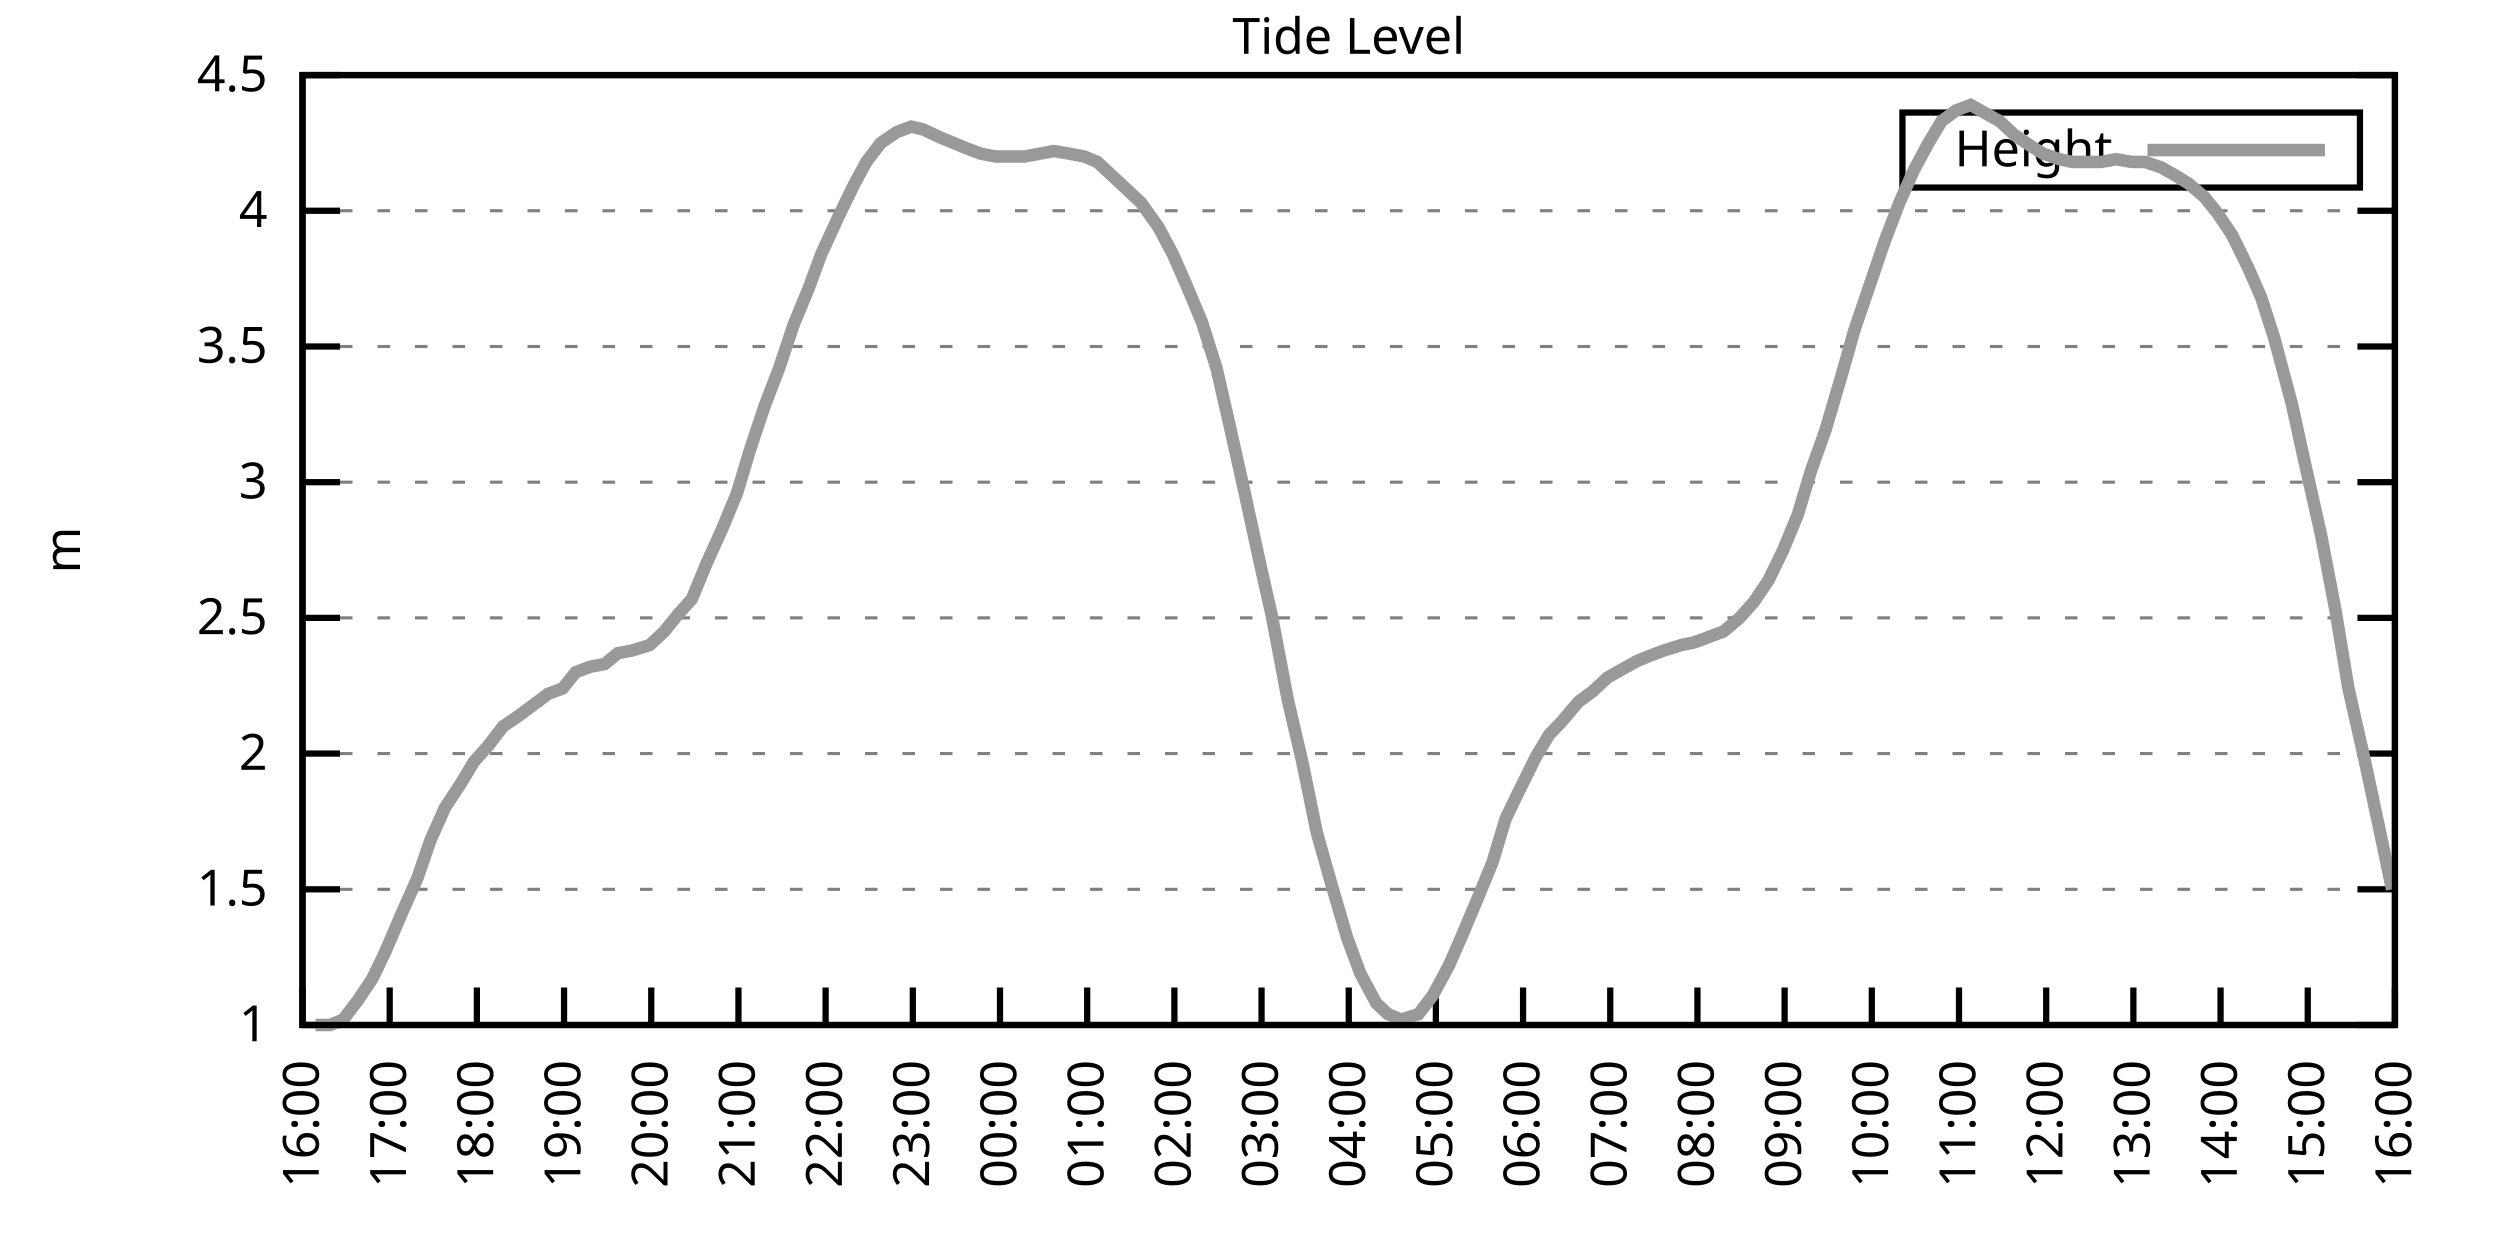
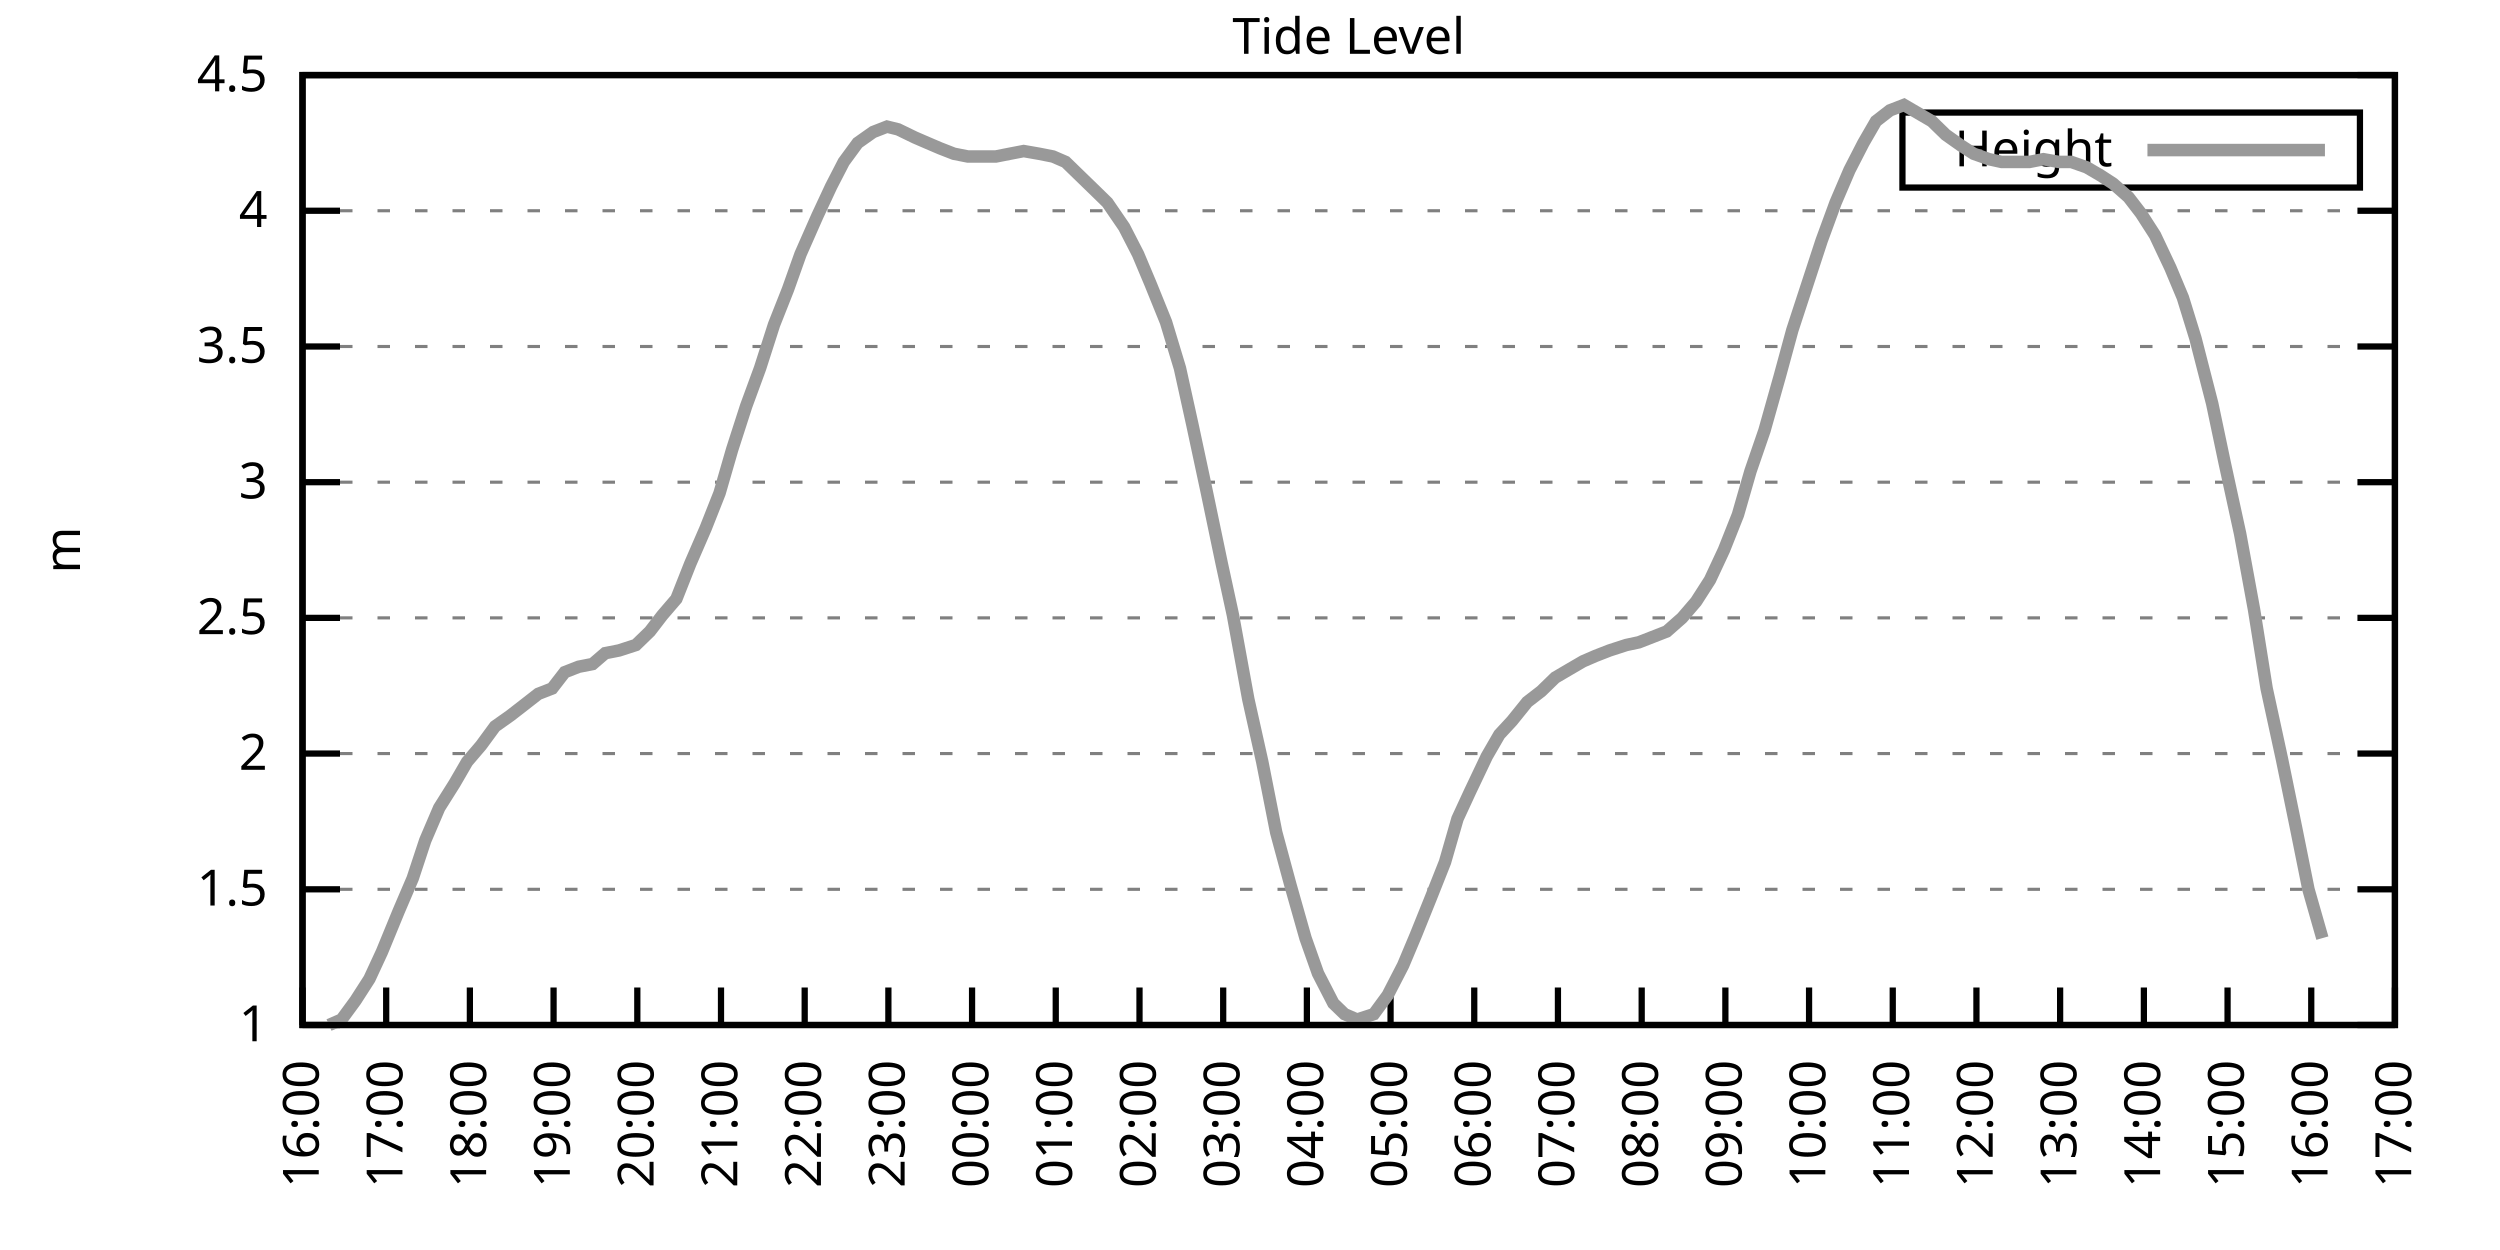
<svg xmlns="http://www.w3.org/2000/svg" xmlns:xlink="http://www.w3.org/1999/xlink" width="400" height="200" viewBox="0 0 400 200">
  <g id="gnuplot_canvas">
    <rect x="0" y="0" width="400" height="200" fill="none" />
    <defs>
      <circle id="gpDot" r="0.5" stroke-width="0.5" stroke="currentColor" />
      <path id="gpPt0" stroke-width="0.333" stroke="currentColor" d="M-1,0 h2 M0,-1 v2" />
      <path id="gpPt1" stroke-width="0.333" stroke="currentColor" d="M-1,-1 L1,1 M1,-1 L-1,1" />
      <path id="gpPt2" stroke-width="0.333" stroke="currentColor" d="M-1,0 L1,0 M0,-1 L0,1 M-1,-1 L1,1 M-1,1 L1,-1" />
      <rect id="gpPt3" stroke-width="0.333" stroke="currentColor" x="-1" y="-1" width="2" height="2" />
      <rect id="gpPt4" stroke-width="0.333" stroke="currentColor" fill="currentColor" x="-1" y="-1" width="2" height="2" />
      <circle id="gpPt5" stroke-width="0.333" stroke="currentColor" cx="0" cy="0" r="1" />
      <use xlink:href="#gpPt5" id="gpPt6" fill="currentColor" stroke="none" />
      <path id="gpPt7" stroke-width="0.333" stroke="currentColor" d="M0,-1.33 L-1.33,0.67 L1.33,0.67 z" />
      <use xlink:href="#gpPt7" id="gpPt8" fill="currentColor" stroke="none" />
      <use xlink:href="#gpPt7" id="gpPt9" stroke="currentColor" transform="rotate(180)" />
      <use xlink:href="#gpPt9" id="gpPt10" fill="currentColor" stroke="none" />
      <use xlink:href="#gpPt3" id="gpPt11" stroke="currentColor" transform="rotate(45)" />
      <use xlink:href="#gpPt11" id="gpPt12" fill="currentColor" stroke="none" />
      <path id="gpPt13" stroke-width="0.333" stroke="currentColor" d="M0,1.330 L1.265,0.411 L0.782,-1.067 L-0.782,-1.076 L-1.265,0.411 z" />
      <use xlink:href="#gpPt13" id="gpPt14" fill="currentColor" stroke="none" />
      <filter id="textbox" filterUnits="objectBoundingBox" x="0" y="0" height="1" width="1">
        <feFlood flood-color="white" flood-opacity="1" result="bgnd" />
        <feComposite in="SourceGraphic" in2="bgnd" operator="atop" />
      </filter>
      <filter id="greybox" filterUnits="objectBoundingBox" x="0" y="0" height="1" width="1">
        <feFlood flood-color="lightgrey" flood-opacity="1" result="grey" />
        <feComposite in="SourceGraphic" in2="grey" operator="atop" />
      </filter>
    </defs>
    <g fill="none" color="white" stroke="currentColor" stroke-width="1.00" stroke-linecap="butt" stroke-linejoin="miter">
</g>
    <g fill="none" color="black" stroke="currentColor" stroke-width="1.00" stroke-linecap="butt" stroke-linejoin="miter">
      <g stroke="none" shape-rendering="crispEdges">
        <polygon fill="rgb(255, 255, 255)" points="48.40,164.00 383.18,164.00 383.18,12.02 48.40,12.02 " />
      </g>
    </g>
    <g fill="none" color="black" stroke="currentColor" stroke-width="1.00" stroke-linecap="butt" stroke-linejoin="miter">
</g>
    <g fill="none" color="black" stroke="black" stroke-width="0.50" stroke-linecap="butt" stroke-linejoin="miter">
</g>
    <g fill="none" color="gray" stroke="currentColor" stroke-width="0.50" stroke-linecap="butt" stroke-linejoin="miter">
      <path stroke="gray" stroke-dasharray="2,4" class="gridline" d="M48.40,164.00 L383.19,164.00  " />
    </g>
    <g fill="none" color="gray" stroke="gray" stroke-width="1.00" stroke-linecap="butt" stroke-linejoin="miter">
</g>
    <g fill="none" color="black" stroke="currentColor" stroke-width="1.00" stroke-linecap="butt" stroke-linejoin="miter">
      <path stroke="black" d="M48.40,164.00 L54.40,164.00 M383.19,164.00 L377.19,164.00  " />
      <g transform="translate(42.80,166.60)" stroke="none" fill="black" font-family="Sans" font-size="8.00" text-anchor="end">
        <text>
          <tspan font-family="Sans"> 1</tspan>
        </text>
      </g>
    </g>
    <g fill="none" color="black" stroke="currentColor" stroke-width="1.00" stroke-linecap="butt" stroke-linejoin="miter">
</g>
    <g fill="none" color="black" stroke="black" stroke-width="0.50" stroke-linecap="butt" stroke-linejoin="miter">
</g>
    <g fill="none" color="gray" stroke="currentColor" stroke-width="0.50" stroke-linecap="butt" stroke-linejoin="miter">
      <path stroke="gray" stroke-dasharray="2,4" class="gridline" d="M48.40,142.29 L383.19,142.29  " />
    </g>
    <g fill="none" color="gray" stroke="gray" stroke-width="1.00" stroke-linecap="butt" stroke-linejoin="miter">
</g>
    <g fill="none" color="black" stroke="currentColor" stroke-width="1.00" stroke-linecap="butt" stroke-linejoin="miter">
      <path stroke="black" d="M48.40,142.29 L54.40,142.29 M383.19,142.29 L377.19,142.29  " />
      <g transform="translate(42.80,144.89)" stroke="none" fill="black" font-family="Sans" font-size="8.00" text-anchor="end">
        <text>
          <tspan font-family="Sans"> 1.5</tspan>
        </text>
      </g>
    </g>
    <g fill="none" color="black" stroke="currentColor" stroke-width="1.00" stroke-linecap="butt" stroke-linejoin="miter">
</g>
    <g fill="none" color="black" stroke="black" stroke-width="0.50" stroke-linecap="butt" stroke-linejoin="miter">
</g>
    <g fill="none" color="gray" stroke="currentColor" stroke-width="0.50" stroke-linecap="butt" stroke-linejoin="miter">
      <path stroke="gray" stroke-dasharray="2,4" class="gridline" d="M48.40,120.57 L383.19,120.57  " />
    </g>
    <g fill="none" color="gray" stroke="gray" stroke-width="1.00" stroke-linecap="butt" stroke-linejoin="miter">
</g>
    <g fill="none" color="black" stroke="currentColor" stroke-width="1.00" stroke-linecap="butt" stroke-linejoin="miter">
      <path stroke="black" d="M48.40,120.57 L54.40,120.57 M383.19,120.57 L377.19,120.57  " />
      <g transform="translate(42.80,123.17)" stroke="none" fill="black" font-family="Sans" font-size="8.00" text-anchor="end">
        <text>
          <tspan font-family="Sans"> 2</tspan>
        </text>
      </g>
    </g>
    <g fill="none" color="black" stroke="currentColor" stroke-width="1.00" stroke-linecap="butt" stroke-linejoin="miter">
</g>
    <g fill="none" color="black" stroke="black" stroke-width="0.50" stroke-linecap="butt" stroke-linejoin="miter">
</g>
    <g fill="none" color="gray" stroke="currentColor" stroke-width="0.50" stroke-linecap="butt" stroke-linejoin="miter">
      <path stroke="gray" stroke-dasharray="2,4" class="gridline" d="M48.40,98.86 L383.19,98.86  " />
    </g>
    <g fill="none" color="gray" stroke="gray" stroke-width="1.00" stroke-linecap="butt" stroke-linejoin="miter">
</g>
    <g fill="none" color="black" stroke="currentColor" stroke-width="1.00" stroke-linecap="butt" stroke-linejoin="miter">
      <path stroke="black" d="M48.40,98.86 L54.40,98.86 M383.19,98.86 L377.19,98.86  " />
      <g transform="translate(42.80,101.46)" stroke="none" fill="black" font-family="Sans" font-size="8.00" text-anchor="end">
        <text>
          <tspan font-family="Sans"> 2.5</tspan>
        </text>
      </g>
    </g>
    <g fill="none" color="black" stroke="currentColor" stroke-width="1.00" stroke-linecap="butt" stroke-linejoin="miter">
</g>
    <g fill="none" color="black" stroke="black" stroke-width="0.50" stroke-linecap="butt" stroke-linejoin="miter">
</g>
    <g fill="none" color="gray" stroke="currentColor" stroke-width="0.50" stroke-linecap="butt" stroke-linejoin="miter">
      <path stroke="gray" stroke-dasharray="2,4" class="gridline" d="M48.40,77.15 L383.19,77.15  " />
    </g>
    <g fill="none" color="gray" stroke="gray" stroke-width="1.00" stroke-linecap="butt" stroke-linejoin="miter">
</g>
    <g fill="none" color="black" stroke="currentColor" stroke-width="1.00" stroke-linecap="butt" stroke-linejoin="miter">
      <path stroke="black" d="M48.40,77.15 L54.40,77.15 M383.19,77.15 L377.19,77.15  " />
      <g transform="translate(42.80,79.75)" stroke="none" fill="black" font-family="Sans" font-size="8.00" text-anchor="end">
        <text>
          <tspan font-family="Sans"> 3</tspan>
        </text>
      </g>
    </g>
    <g fill="none" color="black" stroke="currentColor" stroke-width="1.00" stroke-linecap="butt" stroke-linejoin="miter">
</g>
    <g fill="none" color="black" stroke="black" stroke-width="0.50" stroke-linecap="butt" stroke-linejoin="miter">
</g>
    <g fill="none" color="gray" stroke="currentColor" stroke-width="0.50" stroke-linecap="butt" stroke-linejoin="miter">
      <path stroke="gray" stroke-dasharray="2,4" class="gridline" d="M48.40,55.44 L383.19,55.44  " />
    </g>
    <g fill="none" color="gray" stroke="gray" stroke-width="1.00" stroke-linecap="butt" stroke-linejoin="miter">
</g>
    <g fill="none" color="black" stroke="currentColor" stroke-width="1.00" stroke-linecap="butt" stroke-linejoin="miter">
      <path stroke="black" d="M48.40,55.44 L54.40,55.44 M383.19,55.44 L377.19,55.44  " />
      <g transform="translate(42.80,58.04)" stroke="none" fill="black" font-family="Sans" font-size="8.00" text-anchor="end">
        <text>
          <tspan font-family="Sans"> 3.5</tspan>
        </text>
      </g>
    </g>
    <g fill="none" color="black" stroke="currentColor" stroke-width="1.00" stroke-linecap="butt" stroke-linejoin="miter">
</g>
    <g fill="none" color="black" stroke="black" stroke-width="0.50" stroke-linecap="butt" stroke-linejoin="miter">
</g>
    <g fill="none" color="gray" stroke="currentColor" stroke-width="0.50" stroke-linecap="butt" stroke-linejoin="miter">
      <path stroke="gray" stroke-dasharray="2,4" class="gridline" d="M48.40,33.72 L383.19,33.72  " />
    </g>
    <g fill="none" color="gray" stroke="gray" stroke-width="1.00" stroke-linecap="butt" stroke-linejoin="miter">
</g>
    <g fill="none" color="black" stroke="currentColor" stroke-width="1.00" stroke-linecap="butt" stroke-linejoin="miter">
      <path stroke="black" d="M48.40,33.72 L54.40,33.72 M383.19,33.72 L377.19,33.72  " />
      <g transform="translate(42.80,36.32)" stroke="none" fill="black" font-family="Sans" font-size="8.00" text-anchor="end">
        <text>
          <tspan font-family="Sans"> 4</tspan>
        </text>
      </g>
    </g>
    <g fill="none" color="black" stroke="currentColor" stroke-width="1.00" stroke-linecap="butt" stroke-linejoin="miter">
</g>
    <g fill="none" color="black" stroke="black" stroke-width="0.50" stroke-linecap="butt" stroke-linejoin="miter">
</g>
    <g fill="none" color="gray" stroke="currentColor" stroke-width="0.50" stroke-linecap="butt" stroke-linejoin="miter">
      <path stroke="gray" stroke-dasharray="2,4" class="gridline" d="M48.40,12.01 L383.19,12.01  " />
    </g>
    <g fill="none" color="gray" stroke="gray" stroke-width="1.00" stroke-linecap="butt" stroke-linejoin="miter">
</g>
    <g fill="none" color="black" stroke="currentColor" stroke-width="1.00" stroke-linecap="butt" stroke-linejoin="miter">
      <path stroke="black" d="M48.40,12.01 L54.40,12.01 M383.19,12.01 L377.19,12.01  " />
      <g transform="translate(42.80,14.61)" stroke="none" fill="black" font-family="Sans" font-size="8.00" text-anchor="end">
        <text>
          <tspan font-family="Sans"> 4.5</tspan>
        </text>
      </g>
    </g>
    <g fill="none" color="black" stroke="currentColor" stroke-width="1.00" stroke-linecap="butt" stroke-linejoin="miter">
      <path stroke="black" d="M48.40,164.00 L48.40,158.00  " />
      <g transform="translate(51.00,169.60) rotate(270.00)" stroke="none" fill="black" font-family="Sans" font-size="8.00" text-anchor="end">
        <text>
          <tspan font-family="Sans">16:00</tspan>
        </text>
      </g>
    </g>
    <g fill="none" color="black" stroke="currentColor" stroke-width="1.00" stroke-linecap="butt" stroke-linejoin="miter">
-       <path stroke="black" d="M62.35,164.00 L62.35,158.00  " />
-       <g transform="translate(64.95,169.60) rotate(270.00)" stroke="none" fill="black" font-family="Sans" font-size="8.00" text-anchor="end">
+       <path stroke="black" d="M61.79,164.00 L61.79,158.00  " />
+       <g transform="translate(64.39,169.60) rotate(270.00)" stroke="none" fill="black" font-family="Sans" font-size="8.00" text-anchor="end">
        <text>
          <tspan font-family="Sans">17:00</tspan>
        </text>
      </g>
    </g>
    <g fill="none" color="black" stroke="currentColor" stroke-width="1.00" stroke-linecap="butt" stroke-linejoin="miter">
-       <path stroke="black" d="M76.30,164.00 L76.30,158.00  " />
-       <g transform="translate(78.90,169.60) rotate(270.00)" stroke="none" fill="black" font-family="Sans" font-size="8.00" text-anchor="end">
+       <path stroke="black" d="M75.18,164.00 L75.18,158.00  " />
+       <g transform="translate(77.78,169.60) rotate(270.00)" stroke="none" fill="black" font-family="Sans" font-size="8.00" text-anchor="end">
        <text>
          <tspan font-family="Sans">18:00</tspan>
        </text>
      </g>
    </g>
    <g fill="none" color="black" stroke="currentColor" stroke-width="1.00" stroke-linecap="butt" stroke-linejoin="miter">
-       <path stroke="black" d="M90.25,164.00 L90.25,158.00  " />
-       <g transform="translate(92.85,169.60) rotate(270.00)" stroke="none" fill="black" font-family="Sans" font-size="8.00" text-anchor="end">
+       <path stroke="black" d="M88.57,164.00 L88.57,158.00  " />
+       <g transform="translate(91.17,169.60) rotate(270.00)" stroke="none" fill="black" font-family="Sans" font-size="8.00" text-anchor="end">
        <text>
          <tspan font-family="Sans">19:00</tspan>
        </text>
      </g>
    </g>
    <g fill="none" color="black" stroke="currentColor" stroke-width="1.00" stroke-linecap="butt" stroke-linejoin="miter">
-       <path stroke="black" d="M104.20,164.00 L104.20,158.00  " />
-       <g transform="translate(106.80,169.60) rotate(270.00)" stroke="none" fill="black" font-family="Sans" font-size="8.00" text-anchor="end">
+       <path stroke="black" d="M101.97,164.00 L101.97,158.00  " />
+       <g transform="translate(104.57,169.60) rotate(270.00)" stroke="none" fill="black" font-family="Sans" font-size="8.00" text-anchor="end">
        <text>
          <tspan font-family="Sans">20:00</tspan>
        </text>
      </g>
    </g>
    <g fill="none" color="black" stroke="currentColor" stroke-width="1.00" stroke-linecap="butt" stroke-linejoin="miter">
-       <path stroke="black" d="M118.15,164.00 L118.15,158.00  " />
-       <g transform="translate(120.75,169.60) rotate(270.00)" stroke="none" fill="black" font-family="Sans" font-size="8.00" text-anchor="end">
+       <path stroke="black" d="M115.36,164.00 L115.36,158.00  " />
+       <g transform="translate(117.96,169.60) rotate(270.00)" stroke="none" fill="black" font-family="Sans" font-size="8.00" text-anchor="end">
        <text>
          <tspan font-family="Sans">21:00</tspan>
        </text>
      </g>
    </g>
    <g fill="none" color="black" stroke="currentColor" stroke-width="1.00" stroke-linecap="butt" stroke-linejoin="miter">
-       <path stroke="black" d="M132.10,164.00 L132.10,158.00  " />
-       <g transform="translate(134.70,169.60) rotate(270.00)" stroke="none" fill="black" font-family="Sans" font-size="8.00" text-anchor="end">
+       <path stroke="black" d="M128.75,164.00 L128.75,158.00  " />
+       <g transform="translate(131.35,169.60) rotate(270.00)" stroke="none" fill="black" font-family="Sans" font-size="8.00" text-anchor="end">
        <text>
          <tspan font-family="Sans">22:00</tspan>
        </text>
      </g>
    </g>
    <g fill="none" color="black" stroke="currentColor" stroke-width="1.00" stroke-linecap="butt" stroke-linejoin="miter">
-       <path stroke="black" d="M146.05,164.00 L146.05,158.00  " />
-       <g transform="translate(148.65,169.60) rotate(270.00)" stroke="none" fill="black" font-family="Sans" font-size="8.00" text-anchor="end">
+       <path stroke="black" d="M142.14,164.00 L142.14,158.00  " />
+       <g transform="translate(144.74,169.60) rotate(270.00)" stroke="none" fill="black" font-family="Sans" font-size="8.00" text-anchor="end">
        <text>
          <tspan font-family="Sans">23:00</tspan>
        </text>
      </g>
    </g>
    <g fill="none" color="black" stroke="currentColor" stroke-width="1.00" stroke-linecap="butt" stroke-linejoin="miter">
-       <path stroke="black" d="M160.00,164.00 L160.00,158.00  " />
-       <g transform="translate(162.60,169.60) rotate(270.00)" stroke="none" fill="black" font-family="Sans" font-size="8.00" text-anchor="end">
+       <path stroke="black" d="M155.53,164.00 L155.53,158.00  " />
+       <g transform="translate(158.13,169.60) rotate(270.00)" stroke="none" fill="black" font-family="Sans" font-size="8.00" text-anchor="end">
        <text>
          <tspan font-family="Sans">00:00</tspan>
        </text>
      </g>
    </g>
    <g fill="none" color="black" stroke="currentColor" stroke-width="1.00" stroke-linecap="butt" stroke-linejoin="miter">
-       <path stroke="black" d="M173.95,164.00 L173.95,158.00  " />
-       <g transform="translate(176.55,169.60) rotate(270.00)" stroke="none" fill="black" font-family="Sans" font-size="8.00" text-anchor="end">
+       <path stroke="black" d="M168.92,164.00 L168.92,158.00  " />
+       <g transform="translate(171.52,169.60) rotate(270.00)" stroke="none" fill="black" font-family="Sans" font-size="8.00" text-anchor="end">
        <text>
          <tspan font-family="Sans">01:00</tspan>
        </text>
      </g>
    </g>
    <g fill="none" color="black" stroke="currentColor" stroke-width="1.00" stroke-linecap="butt" stroke-linejoin="miter">
-       <path stroke="black" d="M187.90,164.00 L187.90,158.00  " />
-       <g transform="translate(190.50,169.60) rotate(270.00)" stroke="none" fill="black" font-family="Sans" font-size="8.00" text-anchor="end">
+       <path stroke="black" d="M182.32,164.00 L182.32,158.00  " />
+       <g transform="translate(184.92,169.60) rotate(270.00)" stroke="none" fill="black" font-family="Sans" font-size="8.00" text-anchor="end">
        <text>
          <tspan font-family="Sans">02:00</tspan>
        </text>
      </g>
    </g>
    <g fill="none" color="black" stroke="currentColor" stroke-width="1.00" stroke-linecap="butt" stroke-linejoin="miter">
-       <path stroke="black" d="M201.85,164.00 L201.85,158.00  " />
-       <g transform="translate(204.45,169.60) rotate(270.00)" stroke="none" fill="black" font-family="Sans" font-size="8.00" text-anchor="end">
+       <path stroke="black" d="M195.71,164.00 L195.71,158.00  " />
+       <g transform="translate(198.31,169.60) rotate(270.00)" stroke="none" fill="black" font-family="Sans" font-size="8.00" text-anchor="end">
        <text>
          <tspan font-family="Sans">03:00</tspan>
        </text>
      </g>
    </g>
    <g fill="none" color="black" stroke="currentColor" stroke-width="1.00" stroke-linecap="butt" stroke-linejoin="miter">
-       <path stroke="black" d="M215.80,164.00 L215.80,158.00  " />
-       <g transform="translate(218.40,169.60) rotate(270.00)" stroke="none" fill="black" font-family="Sans" font-size="8.00" text-anchor="end">
+       <path stroke="black" d="M209.10,164.00 L209.10,158.00  " />
+       <g transform="translate(211.70,169.60) rotate(270.00)" stroke="none" fill="black" font-family="Sans" font-size="8.00" text-anchor="end">
        <text>
          <tspan font-family="Sans">04:00</tspan>
        </text>
      </g>
    </g>
    <g fill="none" color="black" stroke="currentColor" stroke-width="1.00" stroke-linecap="butt" stroke-linejoin="miter">
-       <path stroke="black" d="M229.74,164.00 L229.74,158.00  " />
-       <g transform="translate(232.34,169.60) rotate(270.00)" stroke="none" fill="black" font-family="Sans" font-size="8.00" text-anchor="end">
+       <path stroke="black" d="M222.49,164.00 L222.49,158.00  " />
+       <g transform="translate(225.09,169.60) rotate(270.00)" stroke="none" fill="black" font-family="Sans" font-size="8.00" text-anchor="end">
        <text>
          <tspan font-family="Sans">05:00</tspan>
        </text>
      </g>
    </g>
    <g fill="none" color="black" stroke="currentColor" stroke-width="1.00" stroke-linecap="butt" stroke-linejoin="miter">
-       <path stroke="black" d="M243.69,164.00 L243.69,158.00  " />
-       <g transform="translate(246.29,169.60) rotate(270.00)" stroke="none" fill="black" font-family="Sans" font-size="8.00" text-anchor="end">
+       <path stroke="black" d="M235.88,164.00 L235.88,158.00  " />
+       <g transform="translate(238.48,169.60) rotate(270.00)" stroke="none" fill="black" font-family="Sans" font-size="8.00" text-anchor="end">
        <text>
          <tspan font-family="Sans">06:00</tspan>
        </text>
      </g>
    </g>
    <g fill="none" color="black" stroke="currentColor" stroke-width="1.00" stroke-linecap="butt" stroke-linejoin="miter">
-       <path stroke="black" d="M257.64,164.00 L257.64,158.00  " />
-       <g transform="translate(260.24,169.60) rotate(270.00)" stroke="none" fill="black" font-family="Sans" font-size="8.00" text-anchor="end">
+       <path stroke="black" d="M249.27,164.00 L249.27,158.00  " />
+       <g transform="translate(251.87,169.60) rotate(270.00)" stroke="none" fill="black" font-family="Sans" font-size="8.00" text-anchor="end">
        <text>
          <tspan font-family="Sans">07:00</tspan>
        </text>
      </g>
    </g>
    <g fill="none" color="black" stroke="currentColor" stroke-width="1.00" stroke-linecap="butt" stroke-linejoin="miter">
-       <path stroke="black" d="M271.59,164.00 L271.59,158.00  " />
-       <g transform="translate(274.19,169.60) rotate(270.00)" stroke="none" fill="black" font-family="Sans" font-size="8.00" text-anchor="end">
+       <path stroke="black" d="M262.67,164.00 L262.67,158.00  " />
+       <g transform="translate(265.27,169.60) rotate(270.00)" stroke="none" fill="black" font-family="Sans" font-size="8.00" text-anchor="end">
        <text>
          <tspan font-family="Sans">08:00</tspan>
        </text>
      </g>
    </g>
    <g fill="none" color="black" stroke="currentColor" stroke-width="1.00" stroke-linecap="butt" stroke-linejoin="miter">
-       <path stroke="black" d="M285.54,164.00 L285.54,158.00  " />
-       <g transform="translate(288.14,169.60) rotate(270.00)" stroke="none" fill="black" font-family="Sans" font-size="8.00" text-anchor="end">
+       <path stroke="black" d="M276.06,164.00 L276.06,158.00  " />
+       <g transform="translate(278.66,169.60) rotate(270.00)" stroke="none" fill="black" font-family="Sans" font-size="8.00" text-anchor="end">
        <text>
          <tspan font-family="Sans">09:00</tspan>
        </text>
      </g>
    </g>
    <g fill="none" color="black" stroke="currentColor" stroke-width="1.00" stroke-linecap="butt" stroke-linejoin="miter">
-       <path stroke="black" d="M299.49,164.00 L299.49,158.00  " />
-       <g transform="translate(302.09,169.60) rotate(270.00)" stroke="none" fill="black" font-family="Sans" font-size="8.00" text-anchor="end">
+       <path stroke="black" d="M289.45,164.00 L289.45,158.00  " />
+       <g transform="translate(292.05,169.60) rotate(270.00)" stroke="none" fill="black" font-family="Sans" font-size="8.00" text-anchor="end">
        <text>
          <tspan font-family="Sans">10:00</tspan>
        </text>
      </g>
    </g>
    <g fill="none" color="black" stroke="currentColor" stroke-width="1.00" stroke-linecap="butt" stroke-linejoin="miter">
-       <path stroke="black" d="M313.44,164.00 L313.44,158.00  " />
-       <g transform="translate(316.04,169.60) rotate(270.00)" stroke="none" fill="black" font-family="Sans" font-size="8.00" text-anchor="end">
+       <path stroke="black" d="M302.84,164.00 L302.84,158.00  " />
+       <g transform="translate(305.44,169.60) rotate(270.00)" stroke="none" fill="black" font-family="Sans" font-size="8.00" text-anchor="end">
        <text>
          <tspan font-family="Sans">11:00</tspan>
        </text>
      </g>
    </g>
    <g fill="none" color="black" stroke="currentColor" stroke-width="1.00" stroke-linecap="butt" stroke-linejoin="miter">
-       <path stroke="black" d="M327.39,164.00 L327.39,158.00  " />
-       <g transform="translate(329.99,169.60) rotate(270.00)" stroke="none" fill="black" font-family="Sans" font-size="8.00" text-anchor="end">
+       <path stroke="black" d="M316.23,164.00 L316.23,158.00  " />
+       <g transform="translate(318.83,169.60) rotate(270.00)" stroke="none" fill="black" font-family="Sans" font-size="8.00" text-anchor="end">
        <text>
          <tspan font-family="Sans">12:00</tspan>
        </text>
      </g>
    </g>
    <g fill="none" color="black" stroke="currentColor" stroke-width="1.00" stroke-linecap="butt" stroke-linejoin="miter">
-       <path stroke="black" d="M341.34,164.00 L341.34,158.00  " />
-       <g transform="translate(343.94,169.60) rotate(270.00)" stroke="none" fill="black" font-family="Sans" font-size="8.00" text-anchor="end">
+       <path stroke="black" d="M329.62,164.00 L329.62,158.00  " />
+       <g transform="translate(332.22,169.60) rotate(270.00)" stroke="none" fill="black" font-family="Sans" font-size="8.00" text-anchor="end">
        <text>
          <tspan font-family="Sans">13:00</tspan>
        </text>
      </g>
    </g>
    <g fill="none" color="black" stroke="currentColor" stroke-width="1.00" stroke-linecap="butt" stroke-linejoin="miter">
-       <path stroke="black" d="M355.29,164.00 L355.29,158.00  " />
-       <g transform="translate(357.89,169.60) rotate(270.00)" stroke="none" fill="black" font-family="Sans" font-size="8.00" text-anchor="end">
+       <path stroke="black" d="M343.02,164.00 L343.02,158.00  " />
+       <g transform="translate(345.62,169.60) rotate(270.00)" stroke="none" fill="black" font-family="Sans" font-size="8.00" text-anchor="end">
        <text>
          <tspan font-family="Sans">14:00</tspan>
        </text>
      </g>
    </g>
    <g fill="none" color="black" stroke="currentColor" stroke-width="1.00" stroke-linecap="butt" stroke-linejoin="miter">
-       <path stroke="black" d="M369.24,164.00 L369.24,158.00  " />
-       <g transform="translate(371.84,169.60) rotate(270.00)" stroke="none" fill="black" font-family="Sans" font-size="8.00" text-anchor="end">
+       <path stroke="black" d="M356.41,164.00 L356.41,158.00  " />
+       <g transform="translate(359.01,169.60) rotate(270.00)" stroke="none" fill="black" font-family="Sans" font-size="8.00" text-anchor="end">
        <text>
          <tspan font-family="Sans">15:00</tspan>
+         </text>
+       </g>
+     </g>
+     <g fill="none" color="black" stroke="currentColor" stroke-width="1.00" stroke-linecap="butt" stroke-linejoin="miter">
+       <path stroke="black" d="M369.80,164.00 L369.80,158.00  " />
+       <g transform="translate(372.40,169.60) rotate(270.00)" stroke="none" fill="black" font-family="Sans" font-size="8.00" text-anchor="end">
+         <text>
+           <tspan font-family="Sans">16:00</tspan>
        </text>
      </g>
    </g>
    <g fill="none" color="black" stroke="currentColor" stroke-width="1.00" stroke-linecap="butt" stroke-linejoin="miter">
      <path stroke="black" d="M383.19,164.00 L383.19,158.00  " />
      <g transform="translate(385.79,169.60) rotate(270.00)" stroke="none" fill="black" font-family="Sans" font-size="8.00" text-anchor="end">
        <text>
-           <tspan font-family="Sans">16:00</tspan>
+           <tspan font-family="Sans">17:00</tspan>
        </text>
      </g>
    </g>
    <g fill="none" color="black" stroke="currentColor" stroke-width="1.00" stroke-linecap="butt" stroke-linejoin="miter">
</g>
    <g fill="none" color="black" stroke="currentColor" stroke-width="1.00" stroke-linecap="butt" stroke-linejoin="miter">
      <path stroke="black" d="M48.40,12.01 L48.40,164.00 L383.19,164.00 L383.19,12.01 L48.40,12.01 Z  " />
    </g>
    <g fill="none" color="black" stroke="currentColor" stroke-width="1.00" stroke-linecap="butt" stroke-linejoin="miter">
</g>
    <g fill="none" color="black" stroke="currentColor" stroke-width="1.00" stroke-linecap="butt" stroke-linejoin="miter">
      <path stroke="black" d="M304.39,30.01 L304.39,18.01 L377.59,18.01 L377.59,30.01 L304.39,30.01 Z  " />
    </g>
    <g id="Tide_level_plot_1">
      <g fill="none" color="white" stroke="black" stroke-width="2.00" stroke-linecap="butt" stroke-linejoin="miter">
</g>
      <g fill="none" color="black" stroke="currentColor" stroke-width="2.00" stroke-linecap="butt" stroke-linejoin="miter">
        <g transform="translate(337.99,26.61)" stroke="none" fill="black" font-family="Sans" font-size="8.00" text-anchor="end">
          <text>
            <tspan font-family="Sans">Height</tspan>
          </text>
        </g>
      </g>
      <g fill="none" color="black" stroke="currentColor" stroke-width="2.00" stroke-linecap="butt" stroke-linejoin="miter">
-         <path stroke="rgb(153, 153, 153)" d="M343.59,24.01 L371.99,24.01 M50.49,164.00 L52.82,164.00 L54.91,163.13 L57.23,160.09 L59.56,156.62 L61.65,152.28   L64.44,145.76 L66.77,140.55 L68.86,134.47 L71.18,129.26 L73.74,125.35 L75.83,121.88 L78.16,119.27 L80.48,116.23   L83.04,114.49 L85.37,112.76 L87.69,111.02 L90.02,110.15 L92.11,107.55 L94.43,106.68 L96.76,106.24 L98.85,104.51   L101.18,104.07 L103.97,103.20 L106.29,101.03 L108.38,98.43 L110.71,95.82 L113.03,90.18 L115.59,84.53 L117.92,78.89   L120.01,71.94 L122.33,64.99 L124.66,58.91 L126.98,51.96 L129.31,46.32 L131.40,40.67 L134.19,34.59 L136.51,29.81   L138.61,25.91 L140.93,22.87 L143.49,21.13 L145.81,20.26 L147.67,20.70 L150.46,22.00 L152.56,22.87 L154.65,23.73   L156.97,24.60 L159.30,25.04 L161.62,25.04 L163.95,25.04 L166.27,24.60 L168.60,24.17 L171.16,24.60 L173.48,25.04   L175.57,25.91 L177.90,28.08 L180.69,30.68 L182.55,32.42 L185.34,36.33 L187.66,40.67 L189.76,45.45 L192.31,51.53   L194.64,58.91 L196.73,68.03 L199.06,78.45 L201.61,90.18 L203.47,98.43 L206.03,111.89 L208.36,121.88 L210.68,133.17   L213.01,141.42 L215.56,150.10 L217.65,155.75 L220.21,160.53 L222.07,162.26 L224.16,163.13 L226.95,162.26 L229.28,159.22   L231.84,154.45 L233.93,149.67 L236.49,143.59 L238.81,137.94 L240.90,131.00 L243.00,126.65 L245.79,121.01 L247.88,117.53   L249.97,115.36 L252.53,112.32 L254.85,110.59 L257.18,108.42 L259.50,107.11 L261.83,105.81 L263.92,104.94 L266.25,104.07   L269.04,103.20 L271.13,102.77 L273.45,101.90 L275.78,101.03 L278.34,98.86 L280.66,96.26 L282.99,92.78 L285.31,88.00   L287.64,82.36 L289.73,75.41 L292.05,68.90 L294.61,60.21 L296.70,52.83 L301.58,38.50 L303.91,32.42 L306.23,27.21   L308.56,22.87 L310.65,19.39 L312.98,17.66 L315.30,16.79 L317.63,18.09 L319.95,19.39 L322.28,21.56 L324.83,23.30   L326.93,24.60 L329.48,25.47 L331.58,25.91 L333.90,25.91 L336.23,25.91 L338.55,25.47 L341.11,25.91 L343.20,25.91   L345.76,26.77 L348.08,28.08 L350.18,29.38 L352.73,31.55 L354.83,34.16 L357.15,37.63 L359.71,42.84 L361.80,47.62   L363.89,54.13 L366.68,64.56 L368.78,74.11 L371.33,85.40 L373.66,97.56 L375.75,110.15 L378.31,121.44 L380.63,132.30   L382.73,142.29  " />
+         <path stroke="rgb(153, 153, 153)" d="M343.59,24.01 L371.99,24.01 M52.64,164.00 L54.65,163.13 L56.88,160.09 L59.11,156.62 L61.12,152.28 L63.80,145.76   L66.03,140.55 L68.04,134.47 L70.27,129.26 L72.73,125.35 L74.74,121.88 L76.97,119.27 L79.20,116.23 L81.66,114.49   L83.89,112.76 L86.12,111.02 L88.35,110.15 L90.36,107.55 L92.59,106.68 L94.82,106.24 L96.83,104.51 L99.06,104.07   L101.74,103.20 L103.98,101.03 L105.98,98.43 L108.22,95.82 L110.45,90.18 L112.90,84.53 L115.13,78.89 L117.14,71.94   L119.38,64.99 L121.61,58.91 L123.84,51.96 L126.07,46.32 L128.08,40.67 L130.76,34.59 L132.99,29.81 L135.00,25.91   L137.23,22.87 L139.69,21.13 L141.92,20.26 L143.70,20.70 L146.38,22.00 L148.39,22.87 L150.40,23.73 L152.63,24.60   L154.86,25.04 L157.10,25.04 L159.33,25.04 L161.56,24.60 L163.79,24.17 L166.25,24.60 L168.48,25.04 L170.49,25.91   L172.72,28.08 L175.40,30.68 L177.18,32.42 L179.86,36.33 L182.09,40.67 L184.10,45.45 L186.56,51.53 L188.79,58.91   L190.80,68.03 L193.03,78.45 L195.48,90.18 L197.27,98.43 L199.73,111.89 L201.96,121.88 L204.19,133.17 L206.42,141.42   L208.88,150.10 L210.88,155.75 L213.34,160.53 L215.13,162.26 L217.13,163.13 L219.81,162.26 L222.04,159.22 L224.50,154.45   L226.51,149.67 L228.96,143.59 L231.20,137.94 L233.20,131.00 L235.21,126.65 L237.89,121.01 L239.90,117.53 L241.91,115.36   L244.36,112.32 L246.60,110.59 L248.83,108.42 L251.06,107.11 L253.29,105.81 L255.30,104.94 L257.53,104.07 L260.21,103.20   L262.22,102.77 L264.45,101.90 L266.68,101.03 L269.14,98.86 L271.37,96.26 L273.60,92.78 L275.83,88.00 L278.07,82.36   L280.07,75.41 L282.31,68.90 L284.76,60.21 L286.77,52.83 L291.46,38.50 L293.69,32.42 L295.92,27.21 L298.15,22.87   L300.16,19.39 L302.39,17.66 L304.63,16.79 L306.86,18.09 L309.09,19.39 L311.32,21.56 L313.78,23.30 L315.79,24.60   L318.24,25.47 L320.25,25.91 L322.48,25.91 L324.71,25.91 L326.95,25.47 L329.40,25.91 L331.41,25.91 L333.86,26.77   L336.10,28.08 L338.10,29.38 L340.56,31.55 L342.57,34.16 L344.80,37.63 L347.26,42.84 L349.26,47.62 L351.27,54.13   L353.95,64.56 L355.96,74.11 L358.42,85.40 L360.65,97.56 L362.66,110.15 L365.11,121.44 L367.34,132.30 L369.35,142.29   L371.58,150.10  " />
      </g>
    </g>
    <g fill="none" color="black" stroke="currentColor" stroke-width="2.00" stroke-linecap="butt" stroke-linejoin="miter">
</g>
    <g fill="none" color="black" stroke="black" stroke-width="1.00" stroke-linecap="butt" stroke-linejoin="miter">
</g>
    <g fill="none" color="black" stroke="currentColor" stroke-width="1.00" stroke-linecap="butt" stroke-linejoin="miter">
      <path stroke="black" d="M48.40,12.01 L48.40,164.00 L383.19,164.00 L383.19,12.01 L48.40,12.01 Z  " />
      <g transform="translate(12.80,88.01) rotate(270.00)" stroke="none" fill="black" font-family="Sans" font-size="8.00" text-anchor="middle">
        <text>
          <tspan font-family="Sans">m</tspan>
        </text>
      </g>
    </g>
    <g fill="none" color="black" stroke="currentColor" stroke-width="1.00" stroke-linecap="butt" stroke-linejoin="miter">
</g>
    <g fill="none" color="black" stroke="currentColor" stroke-width="1.00" stroke-linecap="butt" stroke-linejoin="miter">
      <g transform="translate(215.79,8.61)" stroke="none" fill="black" font-family="Sans" font-size="8.00" text-anchor="middle">
        <text>
          <tspan font-family="Sans">Tide Level</tspan>
        </text>
      </g>
    </g>
    <g fill="none" color="black" stroke="currentColor" stroke-width="1.00" stroke-linecap="butt" stroke-linejoin="miter">
</g>
  </g>
</svg>
